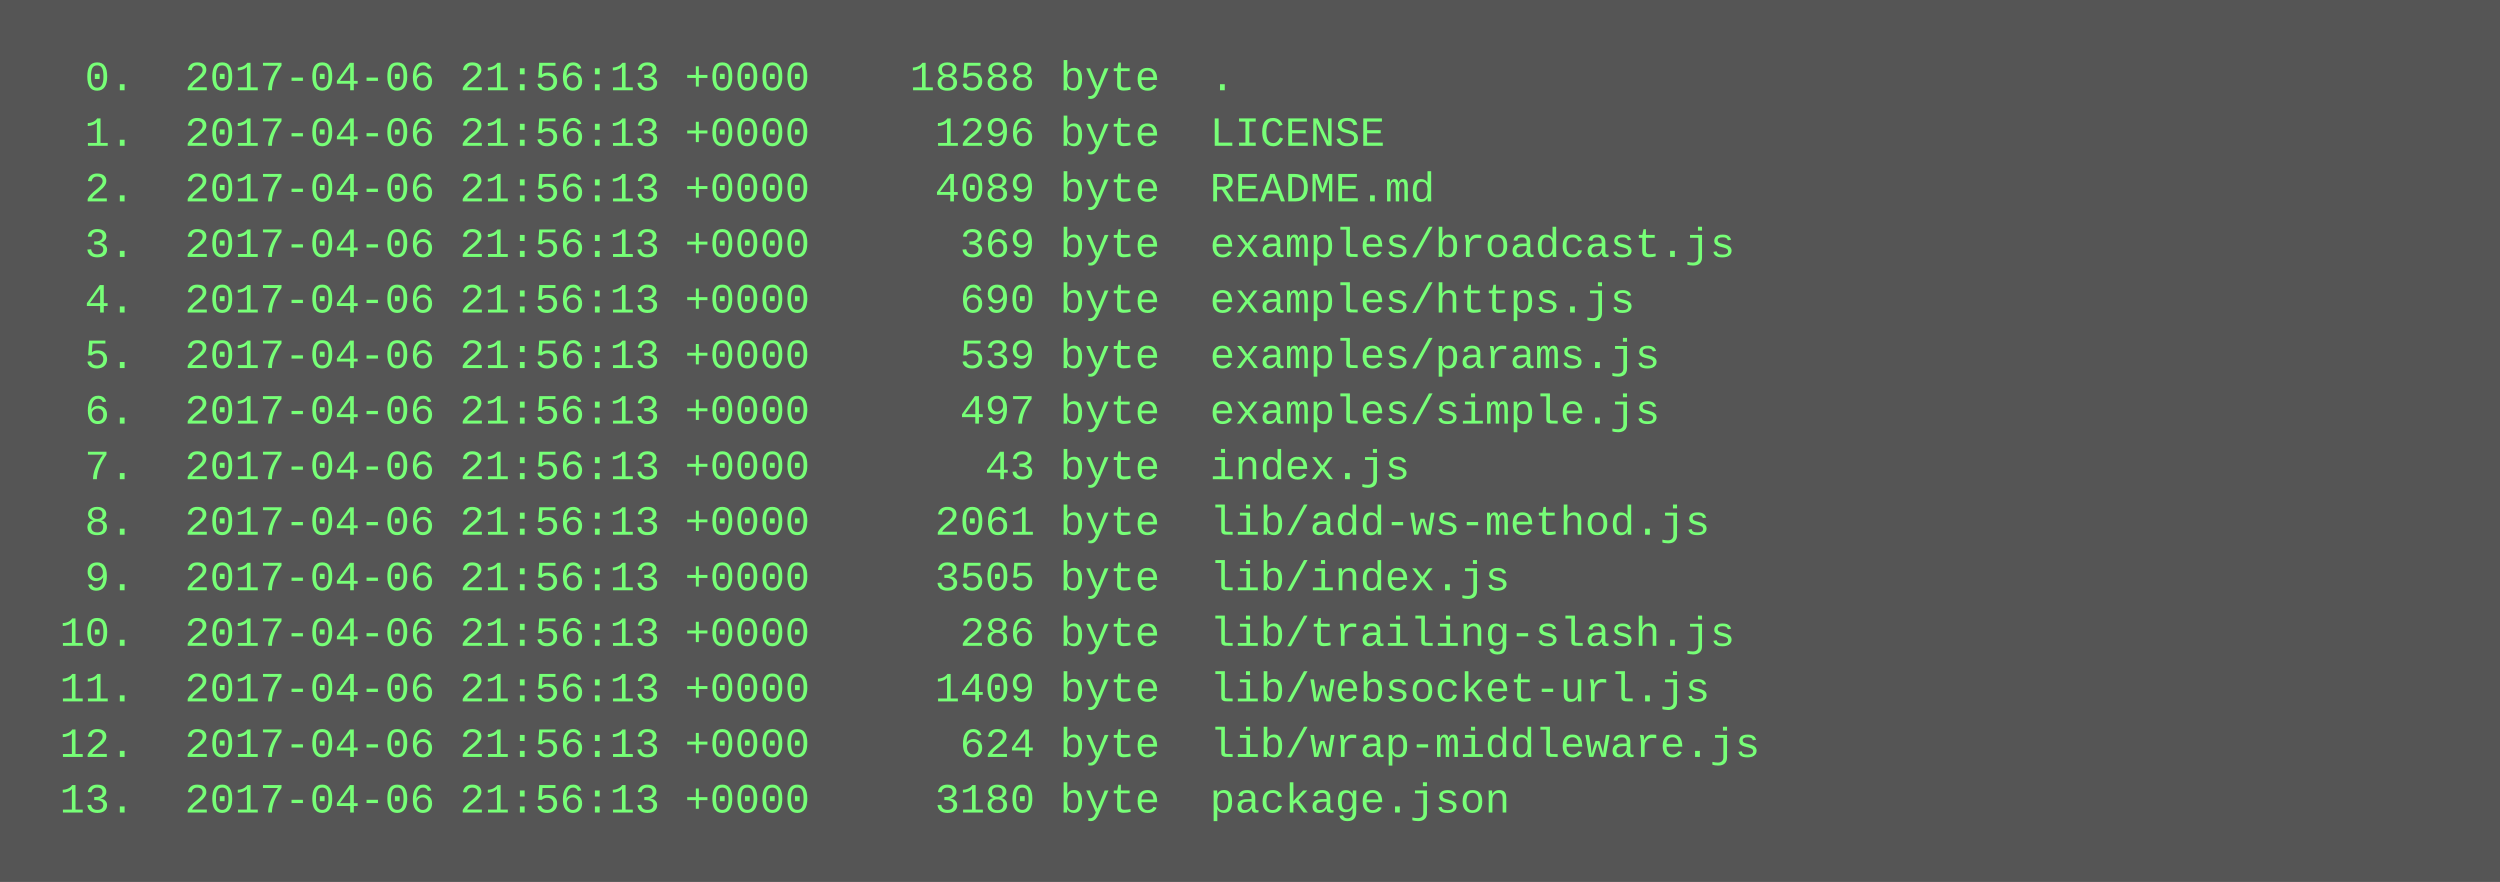
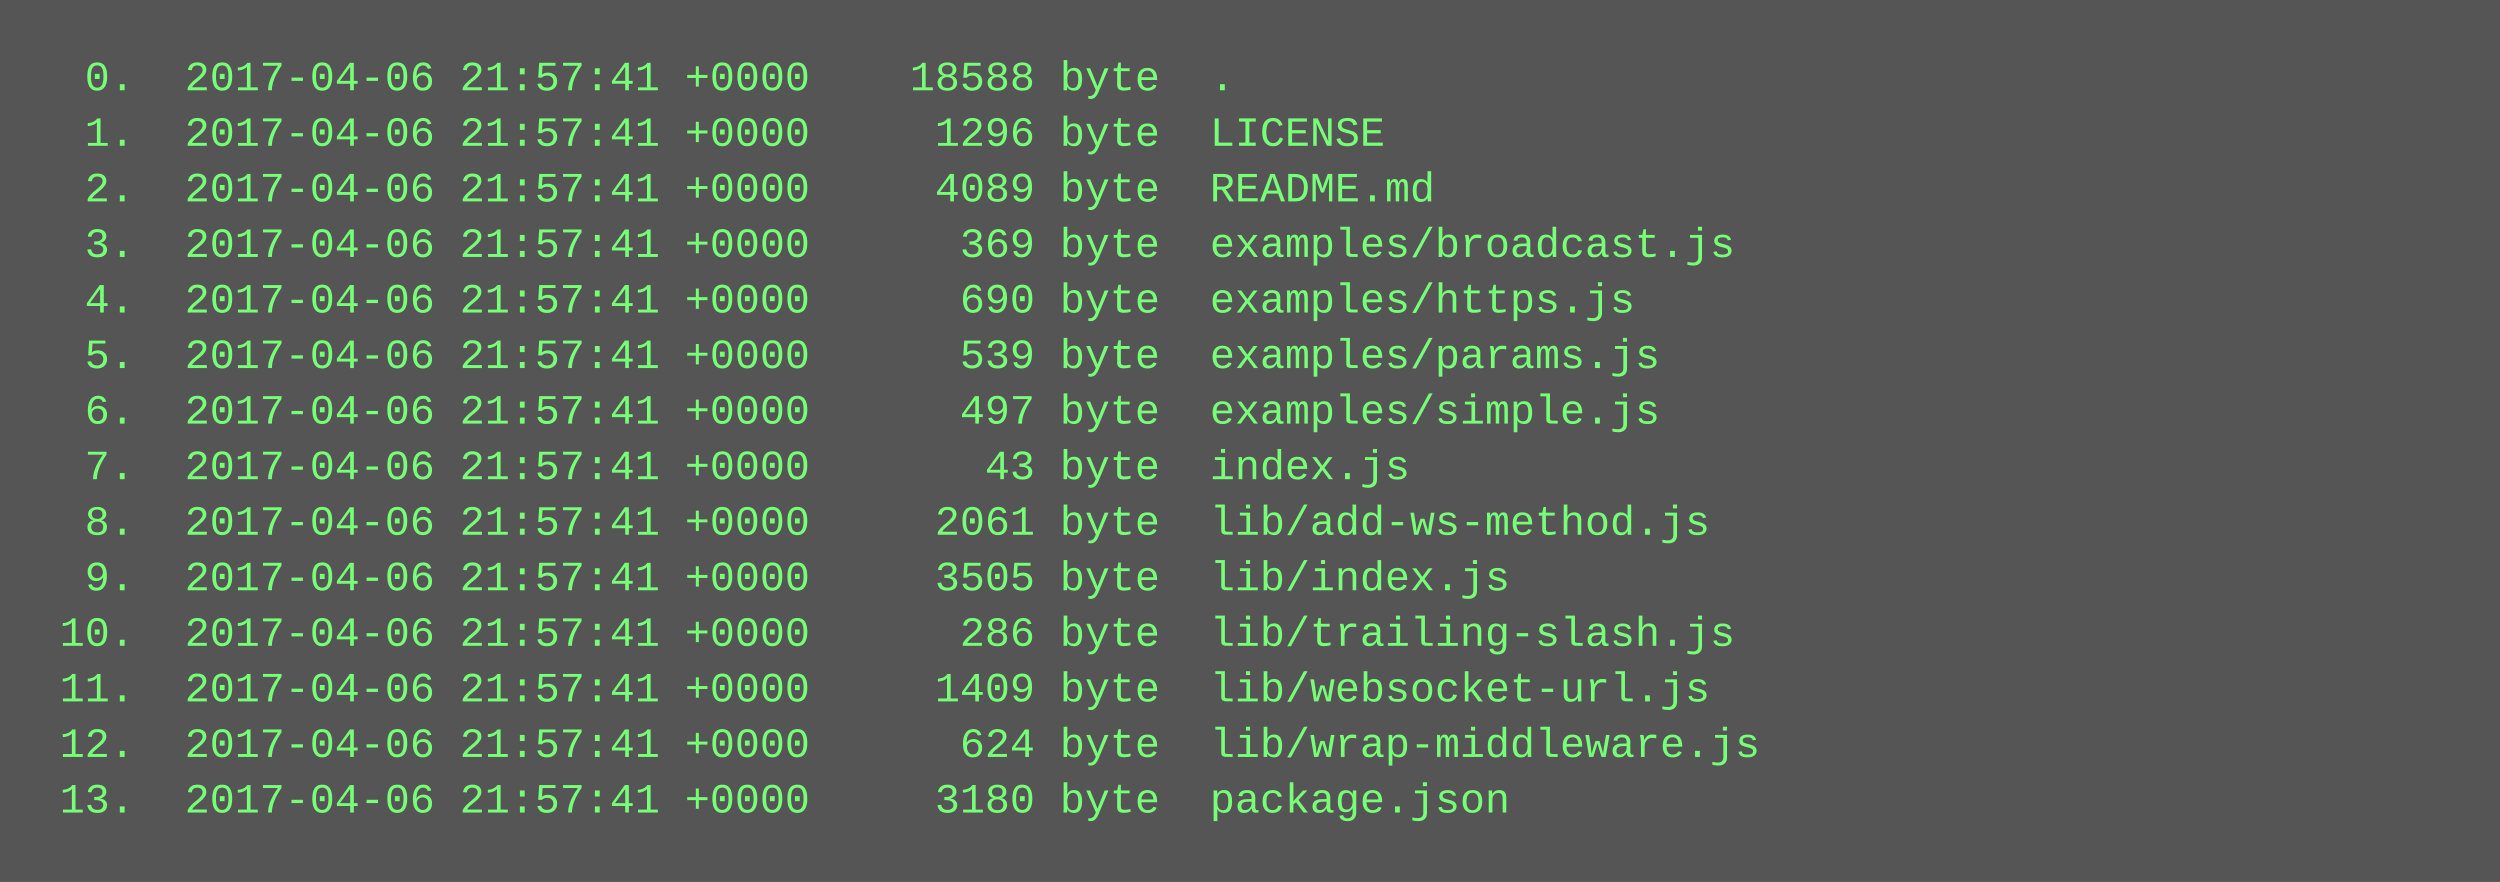
<svg xmlns="http://www.w3.org/2000/svg" height="254" width="720">
  <rect height="254" fill="#555" width="720" />
  <text fill="#7f7" font-family="Courier New" font-size="12" xml:space="preserve">
-     <tspan x="10" y="26">  0.  2017-04-06 21:56:13 +0000    18588 byte  .</tspan>
-     <tspan x="10" y="42">  1.  2017-04-06 21:56:13 +0000     1296 byte  LICENSE</tspan>
-     <tspan x="10" y="58">  2.  2017-04-06 21:56:13 +0000     4089 byte  README.md</tspan>
-     <tspan x="10" y="74">  3.  2017-04-06 21:56:13 +0000      369 byte  examples/broadcast.js</tspan>
-     <tspan x="10" y="90">  4.  2017-04-06 21:56:13 +0000      690 byte  examples/https.js</tspan>
-     <tspan x="10" y="106">  5.  2017-04-06 21:56:13 +0000      539 byte  examples/params.js</tspan>
-     <tspan x="10" y="122">  6.  2017-04-06 21:56:13 +0000      497 byte  examples/simple.js</tspan>
-     <tspan x="10" y="138">  7.  2017-04-06 21:56:13 +0000       43 byte  index.js</tspan>
-     <tspan x="10" y="154">  8.  2017-04-06 21:56:13 +0000     2061 byte  lib/add-ws-method.js</tspan>
-     <tspan x="10" y="170">  9.  2017-04-06 21:56:13 +0000     3505 byte  lib/index.js</tspan>
-     <tspan x="10" y="186"> 10.  2017-04-06 21:56:13 +0000      286 byte  lib/trailing-slash.js</tspan>
-     <tspan x="10" y="202"> 11.  2017-04-06 21:56:13 +0000     1409 byte  lib/websocket-url.js</tspan>
-     <tspan x="10" y="218"> 12.  2017-04-06 21:56:13 +0000      624 byte  lib/wrap-middleware.js</tspan>
-     <tspan x="10" y="234"> 13.  2017-04-06 21:56:13 +0000     3180 byte  package.json</tspan>
+     <tspan x="10" y="26">  0.  2017-04-06 21:57:41 +0000    18588 byte  .</tspan>
+     <tspan x="10" y="42">  1.  2017-04-06 21:57:41 +0000     1296 byte  LICENSE</tspan>
+     <tspan x="10" y="58">  2.  2017-04-06 21:57:41 +0000     4089 byte  README.md</tspan>
+     <tspan x="10" y="74">  3.  2017-04-06 21:57:41 +0000      369 byte  examples/broadcast.js</tspan>
+     <tspan x="10" y="90">  4.  2017-04-06 21:57:41 +0000      690 byte  examples/https.js</tspan>
+     <tspan x="10" y="106">  5.  2017-04-06 21:57:41 +0000      539 byte  examples/params.js</tspan>
+     <tspan x="10" y="122">  6.  2017-04-06 21:57:41 +0000      497 byte  examples/simple.js</tspan>
+     <tspan x="10" y="138">  7.  2017-04-06 21:57:41 +0000       43 byte  index.js</tspan>
+     <tspan x="10" y="154">  8.  2017-04-06 21:57:41 +0000     2061 byte  lib/add-ws-method.js</tspan>
+     <tspan x="10" y="170">  9.  2017-04-06 21:57:41 +0000     3505 byte  lib/index.js</tspan>
+     <tspan x="10" y="186"> 10.  2017-04-06 21:57:41 +0000      286 byte  lib/trailing-slash.js</tspan>
+     <tspan x="10" y="202"> 11.  2017-04-06 21:57:41 +0000     1409 byte  lib/websocket-url.js</tspan>
+     <tspan x="10" y="218"> 12.  2017-04-06 21:57:41 +0000      624 byte  lib/wrap-middleware.js</tspan>
+     <tspan x="10" y="234"> 13.  2017-04-06 21:57:41 +0000     3180 byte  package.json</tspan>
  </text>
</svg>
